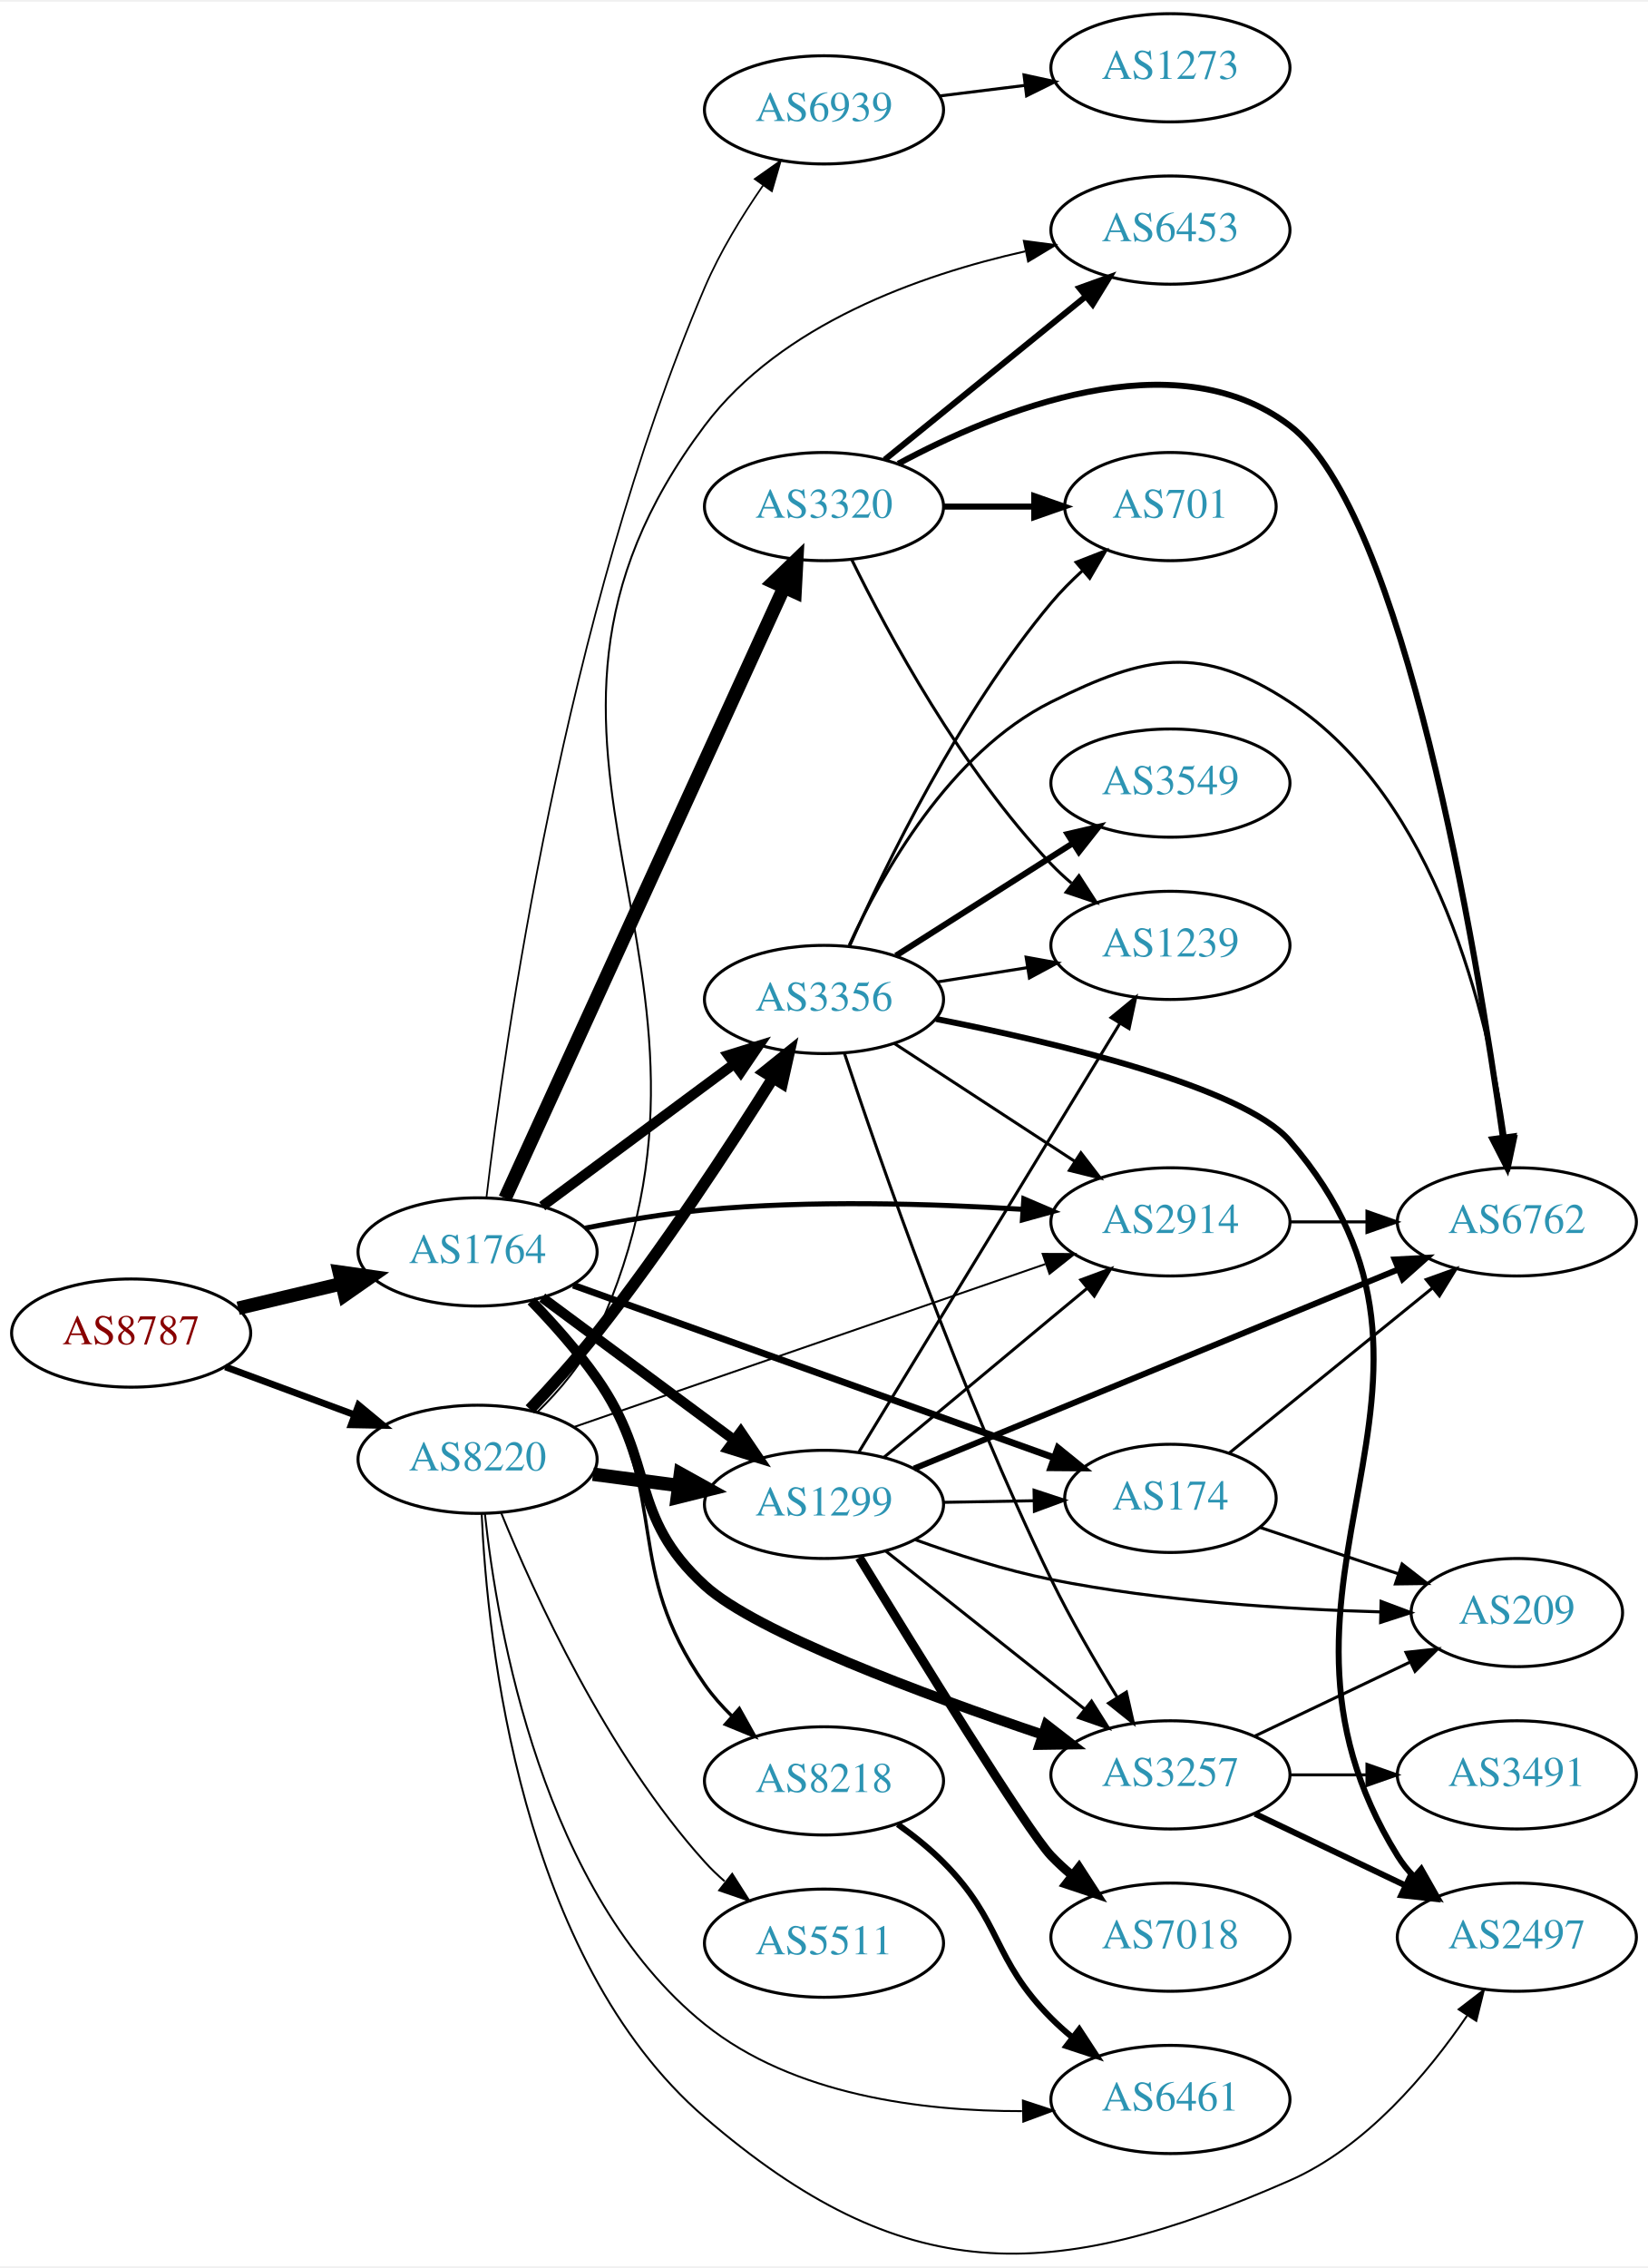
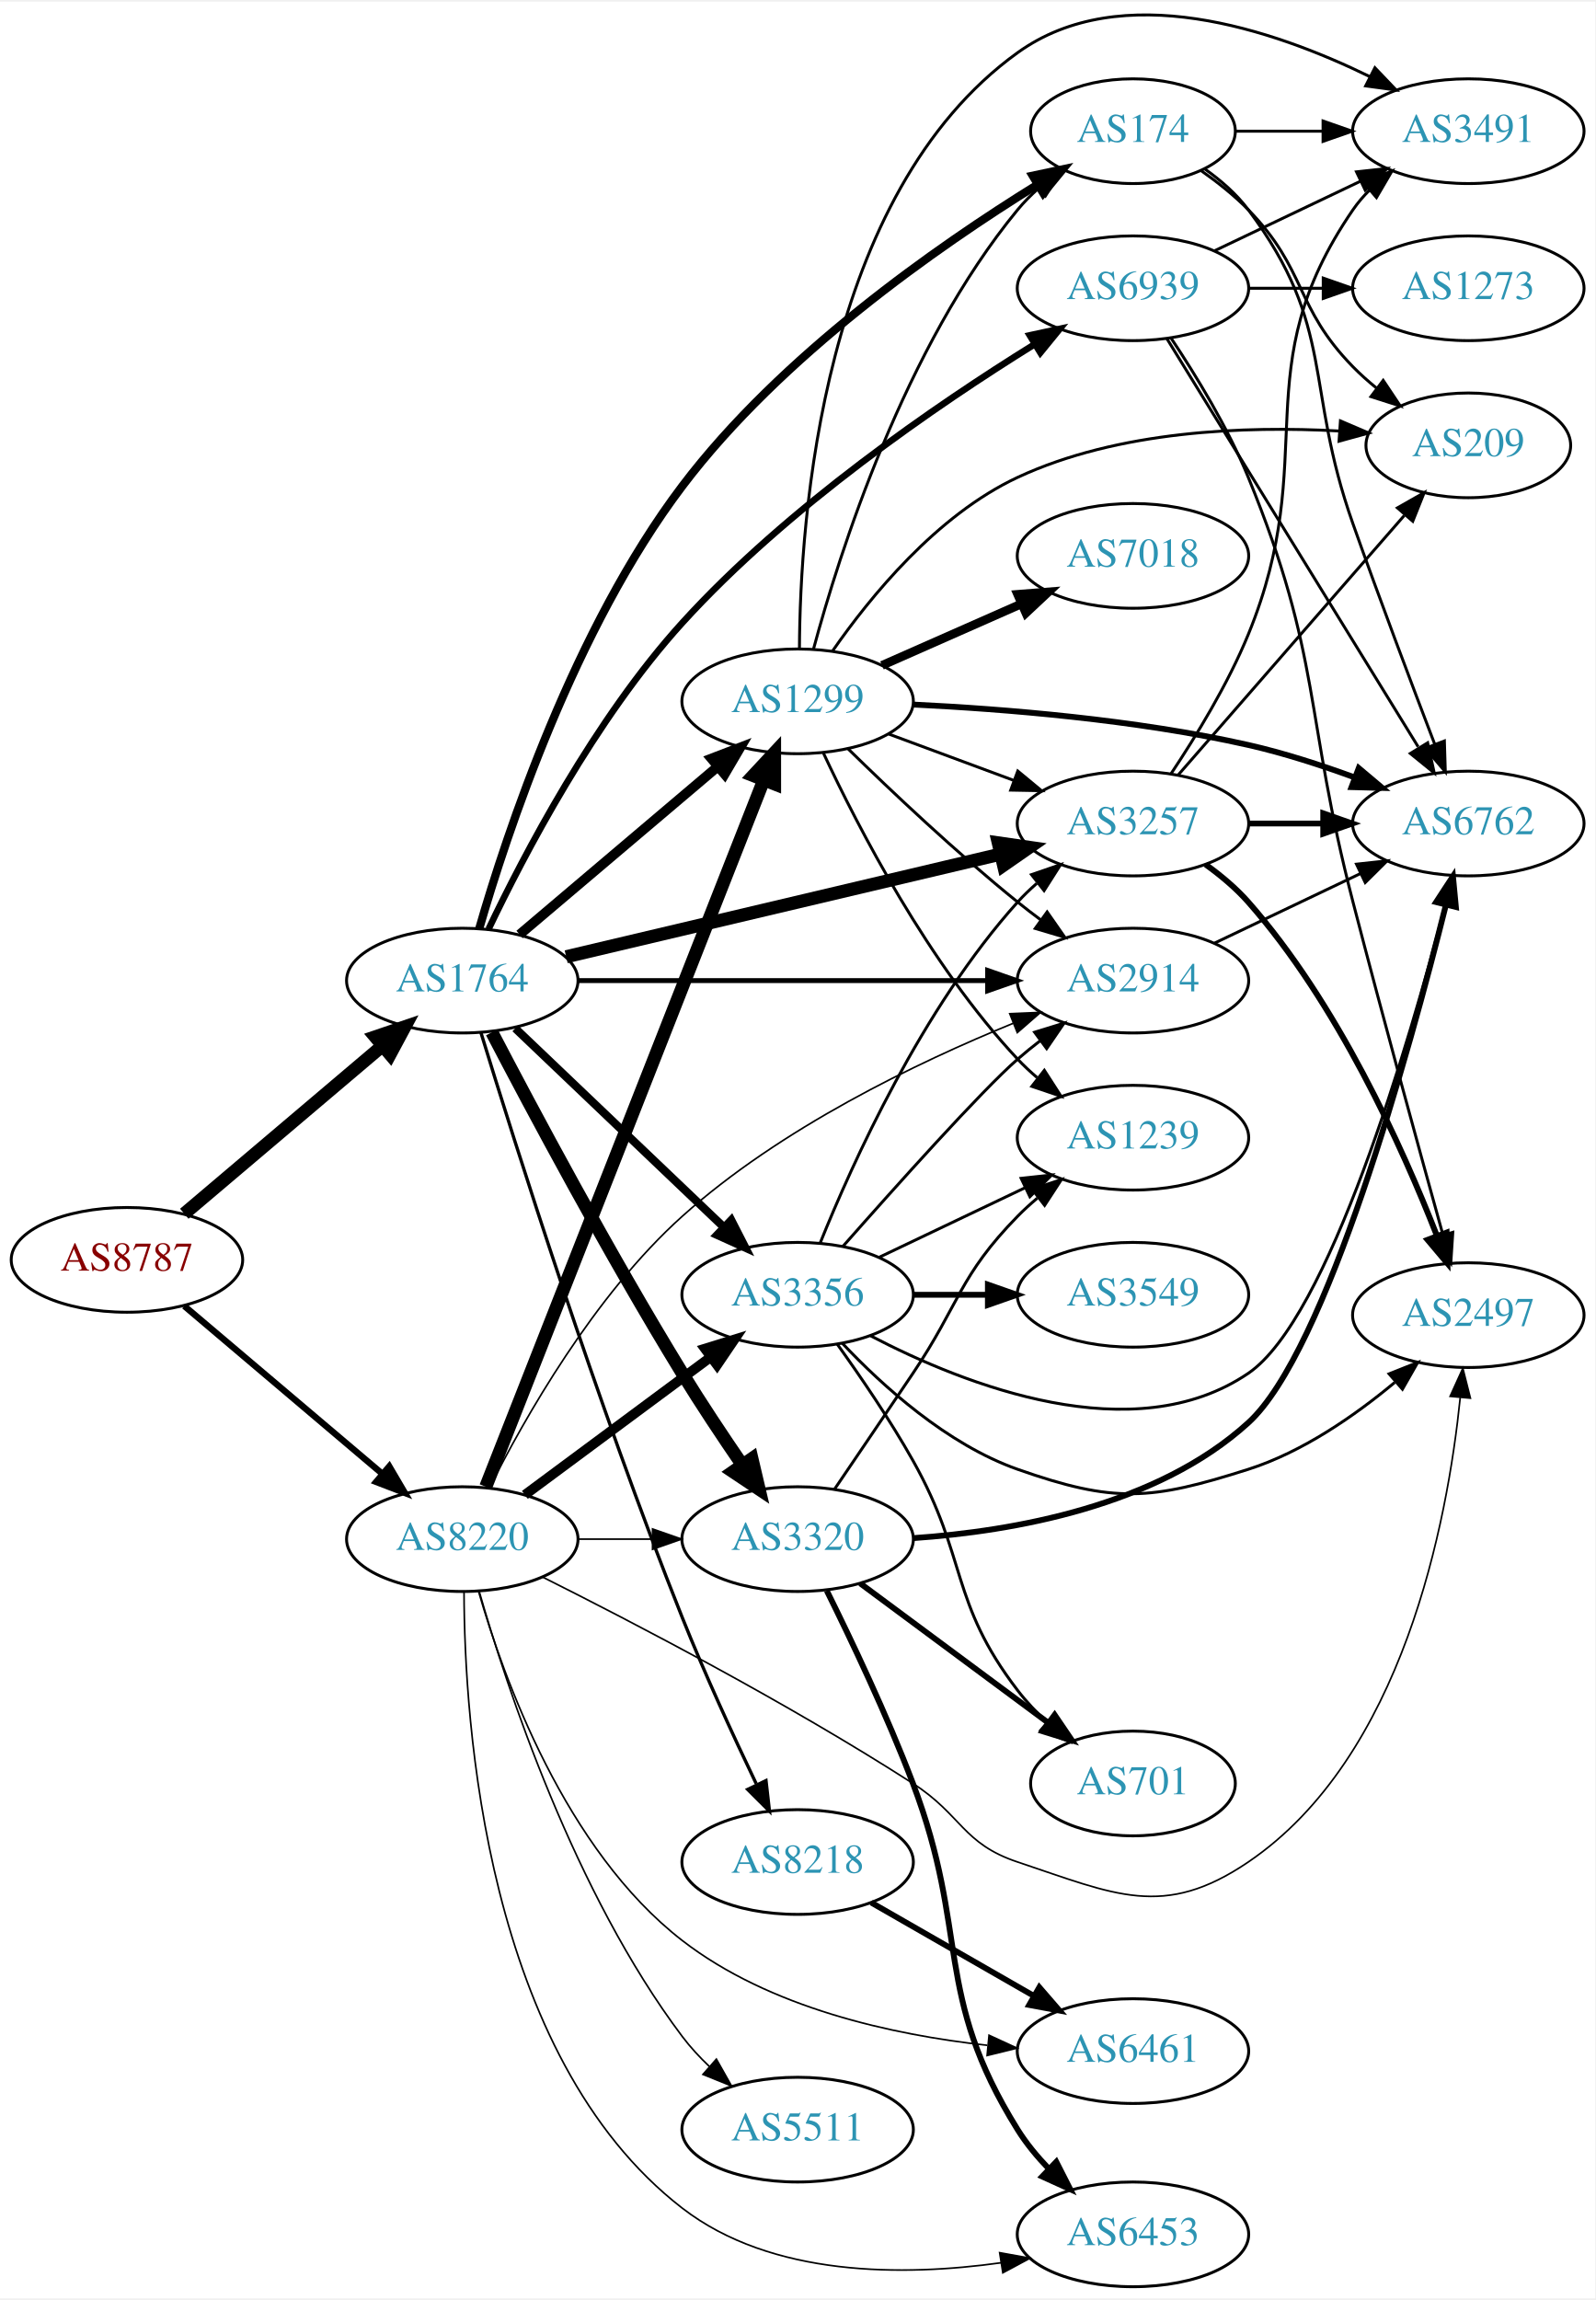
- <svg xmlns="http://www.w3.org/2000/svg" xmlns:xlink="http://www.w3.org/1999/xlink" width="548pt" height="754pt" viewBox="0.00 0.00 548.46 753.52">
-   <g id="graph0" class="graph" transform="scale(1 1) rotate(0) translate(4 749.517)">
-     <polygon fill="white" stroke="none" points="-4,4 -4,-749.517 544.465,-749.517 544.465,4 -4,4" />
+ <svg xmlns="http://www.w3.org/2000/svg" xmlns:xlink="http://www.w3.org/1999/xlink" width="548pt" height="790pt" viewBox="0.00 0.00 548.46 789.53">
+   <g id="graph0" class="graph" transform="scale(1 1) rotate(0) translate(4 785.532)">
+     <polygon fill="white" stroke="none" points="-4,4 -4,-785.532 544.465,-785.532 544.465,4 -4,4" />
    <g id="node1" class="node">
      <g id="a_node1">
        <a xlink:href="/asn/8787" xlink:title="AS8787 ~ Amaris Technologies GmbH [AT]">
-           <ellipse fill="#ffffff" stroke="black" cx="39.647" cy="-306.517" rx="39.794" ry="18" />
-           <text text-anchor="middle" x="39.647" y="-302.817" font-family="Times,serif" font-size="14.00" fill="#880000">AS8787</text>
+           <ellipse fill="#ffffff" stroke="black" cx="39.647" cy="-353" rx="39.794" ry="18" />
+           <text text-anchor="middle" x="39.647" y="-349.3" font-family="Times,serif" font-size="14.00" fill="#880000">AS8787</text>
        </a>
      </g>
    </g>
    <g id="node2" class="node">
      <g id="a_node2">
        <a xlink:href="/asn/1764" xlink:title="AS1764 ~ NEXTLAYER-AS [AT]">
-           <ellipse fill="#ffffff" stroke="black" cx="154.939" cy="-333.517" rx="39.794" ry="18" />
-           <text text-anchor="middle" x="154.939" y="-329.817" font-family="Times,serif" font-size="14.00" fill="#2c94b3">AS1764</text>
+           <ellipse fill="#ffffff" stroke="black" cx="154.939" cy="-449" rx="39.794" ry="18" />
+           <text text-anchor="middle" x="154.939" y="-445.3" font-family="Times,serif" font-size="14.00" fill="#2c94b3">AS1764</text>
        </a>
      </g>
    </g>
    <g id="edge1" class="edge">
-       <path fill="none" stroke="black" stroke-width="4.5" d="M75.254,-314.765C86.125,-317.356 98.279,-320.252 109.722,-322.979" />
-       <polygon fill="black" stroke="black" stroke-width="4.5" points="108.904,-326.832 119.544,-325.32 110.729,-319.171 108.904,-326.832" />
+       <path fill="none" stroke="black" stroke-width="4.5" d="M59.355,-368.852C77.886,-384.555 106.443,-408.753 127.332,-426.454" />
+       <polygon fill="black" stroke="black" stroke-width="4.5" points="125.029,-429.663 135.204,-433.124 130.12,-423.655 125.029,-429.663" />
    </g>
    <g id="node3" class="node">
      <g id="a_node3">
        <a xlink:href="/asn/8220" xlink:title="AS8220 ~ COLT [GB]">
-           <ellipse fill="#ffffff" stroke="black" cx="154.939" cy="-264.517" rx="39.794" ry="18" />
-           <text text-anchor="middle" x="154.939" y="-260.817" font-family="Times,serif" font-size="14.00" fill="#2c94b3">AS8220</text>
+           <ellipse fill="#ffffff" stroke="black" cx="154.939" cy="-257" rx="39.794" ry="18" />
+           <text text-anchor="middle" x="154.939" y="-253.3" font-family="Times,serif" font-size="14.00" fill="#2c94b3">AS8220</text>
        </a>
      </g>
    </g>
    <g id="edge2" class="edge">
-       <path fill="none" stroke="black" stroke-width="2.25" d="M71.007,-295.262C84.214,-290.366 99.871,-284.561 114.003,-279.322" />
-       <polygon fill="black" stroke="black" stroke-width="2.25" points="115.335,-282.561 123.495,-275.803 112.902,-275.998 115.335,-282.561" />
+       <path fill="none" stroke="black" stroke-width="2.195" d="M59.355,-337.148C77.886,-321.445 106.443,-297.247 127.332,-279.546" />
+       <polygon fill="black" stroke="black" stroke-width="2.195" points="129.837,-282.011 135.204,-272.876 125.312,-276.671 129.837,-282.011" />
    </g>
    <g id="node4" class="node">
      <g id="a_node4">
-         <a xlink:href="/asn/174" xlink:title="AS174 ~ Cogent Communications [US]">
-           <ellipse fill="#ffffff" stroke="black" cx="385.525" cy="-251.517" rx="35.194" ry="18" />
-           <text text-anchor="middle" x="385.525" y="-247.817" font-family="Times,serif" font-size="14.00" fill="#2c94b3">AS174</text>
+         <a xlink:href="/asn/3356" xlink:title="AS3356 ~ Level 3 Parent, LLC [US]">
+           <ellipse fill="#ffffff" stroke="black" cx="270.232" cy="-341" rx="39.794" ry="18" />
+           <text text-anchor="middle" x="270.232" y="-337.3" font-family="Times,serif" font-size="14.00" fill="#2c94b3">AS3356</text>
        </a>
      </g>
    </g>
    <g id="edge3" class="edge">
-       <path fill="none" stroke="black" stroke-width="2.25" d="M186.768,-322.458C228.234,-307.583 301.928,-281.147 346.7,-265.086" />
-       <polygon fill="black" stroke="black" stroke-width="2.25" points="348.104,-268.301 356.335,-261.63 345.741,-261.712 348.104,-268.301" />
+       <path fill="none" stroke="black" stroke-width="2.812" d="M173.146,-432.597C192.221,-414.413 223.142,-384.937 244.739,-364.349" />
+       <polygon fill="black" stroke="black" stroke-width="2.812" points="247.412,-366.637 252.235,-357.203 242.582,-361.57 247.412,-366.637" />
    </g>
    <g id="node5" class="node">
      <g id="a_node5">
        <a xlink:href="/asn/1299" xlink:title="AS1299 ~ Telia Carrier [EU]">
-           <ellipse fill="#ffffff" stroke="black" cx="270.232" cy="-249.517" rx="39.794" ry="18" />
-           <text text-anchor="middle" x="270.232" y="-245.817" font-family="Times,serif" font-size="14.00" fill="#2c94b3">AS1299</text>
+           <ellipse fill="#ffffff" stroke="black" cx="270.232" cy="-545" rx="39.794" ry="18" />
+           <text text-anchor="middle" x="270.232" y="-541.3" font-family="Times,serif" font-size="14.00" fill="#2c94b3">AS1299</text>
        </a>
      </g>
    </g>
    <g id="edge4" class="edge">
-       <path fill="none" stroke="black" stroke-width="3.375" d="M176.456,-318.305C194.31,-305.067 220.383,-285.736 240.346,-270.935" />
-       <polygon fill="black" stroke="black" stroke-width="3.375" points="242.537,-273.667 248.486,-264.9 238.368,-268.044 242.537,-273.667" />
+       <path fill="none" stroke="black" stroke-width="3.375" d="M174.647,-464.852C193.179,-480.555 221.736,-504.753 242.625,-522.454" />
+       <polygon fill="black" stroke="black" stroke-width="3.375" points="240.605,-525.329 250.497,-529.124 245.13,-519.989 240.605,-525.329" />
    </g>
    <g id="node6" class="node">
      <g id="a_node6">
-         <a xlink:href="/asn/3257" xlink:title="AS3257 ~ GTT [DE]">
-           <ellipse fill="#ffffff" stroke="black" cx="385.525" cy="-159.517" rx="39.794" ry="18" />
-           <text text-anchor="middle" x="385.525" y="-155.817" font-family="Times,serif" font-size="14.00" fill="#2c94b3">AS3257</text>
+         <a xlink:href="/asn/3320" xlink:title="AS3320 ~ DTAG [DE]">
+           <ellipse fill="#ffffff" stroke="black" cx="270.232" cy="-257" rx="39.794" ry="18" />
+           <text text-anchor="middle" x="270.232" y="-253.3" font-family="Times,serif" font-size="14.00" fill="#2c94b3">AS3320</text>
        </a>
      </g>
    </g>
    <g id="edge5" class="edge">
-       <path fill="none" stroke="black" stroke-width="3.375" d="M172.812,-317.22C180.012,-309.773 188.207,-300.598 194.586,-291.517 214.468,-263.213 205.024,-245.82 230.586,-222.517 247.653,-206.959 303.485,-186.25 342.98,-172.899" />
-       <polygon fill="black" stroke="black" stroke-width="3.375" points="344.261,-176.161 352.636,-169.671 342.042,-169.522 344.261,-176.161" />
+       <path fill="none" stroke="black" stroke-width="4.5" d="M165.103,-431.233C178.71,-405.137 205.37,-355.086 230.586,-314 237.002,-303.546 244.482,-292.316 251.143,-282.612" />
+       <polygon fill="black" stroke="black" stroke-width="4.5" points="254.517,-284.656 256.977,-274.194 248.044,-280.171 254.517,-284.656" />
    </g>
    <g id="node7" class="node">
      <g id="a_node7">
-         <a xlink:href="/asn/3320" xlink:title="AS3320 ~ DTAG [DE]">
-           <ellipse fill="#ffffff" stroke="black" cx="270.232" cy="-581.517" rx="39.794" ry="18" />
-           <text text-anchor="middle" x="270.232" y="-577.817" font-family="Times,serif" font-size="14.00" fill="#2c94b3">AS3320</text>
+         <a xlink:href="/asn/3257" xlink:title="AS3257 ~ GTT [DE]">
+           <ellipse fill="#ffffff" stroke="black" cx="385.525" cy="-503" rx="39.794" ry="18" />
+           <text text-anchor="middle" x="385.525" y="-499.3" font-family="Times,serif" font-size="14.00" fill="#2c94b3">AS3257</text>
        </a>
      </g>
    </g>
    <g id="edge6" class="edge">
-       <path fill="none" stroke="black" stroke-width="4.5" d="M164.087,-351.353C183.684,-394.251 233.553,-503.414 256.867,-554.448" />
-       <polygon fill="black" stroke="black" stroke-width="4.5" points="253.422,-556.384 261.158,-563.843 260.585,-553.111 253.422,-556.384" />
+       <path fill="none" stroke="black" stroke-width="4.5" d="M190.657,-457.201C230.632,-466.645 296.39,-482.179 340.073,-492.499" />
+       <polygon fill="black" stroke="black" stroke-width="4.5" points="339.219,-496.343 349.857,-494.81 341.03,-488.679 339.219,-496.343" />
    </g>
    <g id="node8" class="node">
      <g id="a_node8">
-         <a xlink:href="/asn/3356" xlink:title="AS3356 ~ Level 3 Parent, LLC [US]">
-           <ellipse fill="#ffffff" stroke="black" cx="270.232" cy="-417.517" rx="39.794" ry="18" />
-           <text text-anchor="middle" x="270.232" y="-413.817" font-family="Times,serif" font-size="14.00" fill="#2c94b3">AS3356</text>
+         <a xlink:href="/asn/2914" xlink:title="AS2914 ~ NTT America, Inc. [US]">
+           <ellipse fill="#ffffff" stroke="black" cx="385.525" cy="-449" rx="39.794" ry="18" />
+           <text text-anchor="middle" x="385.525" y="-445.3" font-family="Times,serif" font-size="14.00" fill="#2c94b3">AS2914</text>
        </a>
      </g>
    </g>
    <g id="edge7" class="edge">
-       <path fill="none" stroke="black" stroke-width="3.375" d="M176.456,-348.729C194.31,-361.967 220.383,-381.298 240.346,-396.1" />
-       <polygon fill="black" stroke="black" stroke-width="3.375" points="238.368,-398.99 248.486,-402.135 242.537,-393.367 238.368,-398.99" />
+       <path fill="none" stroke="black" stroke-width="1.688" d="M194.716,-449C233.548,-449 293.432,-449 335.53,-449" />
+       <polygon fill="black" stroke="black" stroke-width="1.688" points="335.559,-452.5 345.559,-449 335.559,-445.5 335.559,-452.5" />
    </g>
    <g id="node9" class="node">
      <g id="a_node9">
-         <a xlink:href="/asn/2914" xlink:title="AS2914 ~ NTT America, Inc. [US]">
-           <ellipse fill="#ffffff" stroke="black" cx="385.525" cy="-343.517" rx="39.794" ry="18" />
-           <text text-anchor="middle" x="385.525" y="-339.817" font-family="Times,serif" font-size="14.00" fill="#2c94b3">AS2914</text>
+         <a xlink:href="/asn/174" xlink:title="AS174 ~ Cogent Communications [US]">
+           <ellipse fill="#ffffff" stroke="black" cx="385.525" cy="-741" rx="35.194" ry="18" />
+           <text text-anchor="middle" x="385.525" y="-737.3" font-family="Times,serif" font-size="14.00" fill="#2c94b3">AS174</text>
        </a>
      </g>
    </g>
    <g id="edge8" class="edge">
-       <path fill="none" stroke="black" stroke-width="1.688" d="M190.688,-341.418C203.195,-343.893 217.457,-346.297 230.586,-347.517 265.828,-350.793 305.79,-349.611 336.164,-347.706" />
-       <polygon fill="black" stroke="black" stroke-width="1.688" points="336.743,-351.175 346.484,-347.008 336.271,-344.191 336.743,-351.175" />
+       <path fill="none" stroke="black" stroke-width="2.812" d="M160.749,-466.818C170.171,-499.436 193.441,-569.901 230.586,-619 264.487,-663.811 318.523,-701.48 352.729,-722.636" />
+       <polygon fill="black" stroke="black" stroke-width="2.812" points="351.032,-725.701 361.395,-727.905 354.669,-719.719 351.032,-725.701" />
    </g>
    <g id="node10" class="node">
      <g id="a_node10">
        <a xlink:href="/asn/8218" xlink:title="AS8218 ~ legacy Neotelecoms [FR]">
-           <ellipse fill="#ffffff" stroke="black" cx="270.232" cy="-157.517" rx="39.794" ry="18" />
-           <text text-anchor="middle" x="270.232" y="-153.817" font-family="Times,serif" font-size="14.00" fill="#2c94b3">AS8218</text>
+           <ellipse fill="#ffffff" stroke="black" cx="270.232" cy="-146" rx="39.794" ry="18" />
+           <text text-anchor="middle" x="270.232" y="-142.3" font-family="Times,serif" font-size="14.00" fill="#2c94b3">AS8218</text>
        </a>
      </g>
    </g>
    <g id="edge9" class="edge">
-       <path fill="none" stroke="black" stroke-width="1.125" d="M173.829,-317.23C181.042,-309.925 188.967,-300.857 194.586,-291.517 219.367,-250.322 203.076,-228.942 230.586,-189.517 233.18,-185.8 236.315,-182.272 239.666,-179.01" />
-       <polygon fill="black" stroke="black" stroke-width="1.125" points="242.051,-181.573 247.216,-172.323 237.41,-176.333 242.051,-181.573" />
+       <path fill="none" stroke="black" stroke-width="1.125" d="M161.331,-431.175C172.858,-393.562 201.245,-303.492 230.586,-230 238.325,-210.617 248.171,-189.255 255.988,-172.925" />
+       <polygon fill="black" stroke="black" stroke-width="1.125" points="259.358,-173.996 260.556,-163.469 253.055,-170.951 259.358,-173.996" />
    </g>
    <g id="node11" class="node">
      <g id="a_node11">
        <a xlink:href="/asn/6939" xlink:title="AS6939 ~ Hurricane Electric LLC [US]">
-           <ellipse fill="#ffffff" stroke="black" cx="270.232" cy="-713.517" rx="39.794" ry="18" />
-           <text text-anchor="middle" x="270.232" y="-709.817" font-family="Times,serif" font-size="14.00" fill="#2c94b3">AS6939</text>
+           <ellipse fill="#ffffff" stroke="black" cx="385.525" cy="-687" rx="39.794" ry="18" />
+           <text text-anchor="middle" x="385.525" y="-683.3" font-family="Times,serif" font-size="14.00" fill="#2c94b3">AS6939</text>
        </a>
      </g>
    </g>
    <g id="edge10" class="edge">
-       <path fill="none" stroke="black" stroke-width="0.562" d="M157.892,-351.6C163.756,-401.575 183.782,-545.097 230.586,-654.517 235.614,-666.272 242.97,-678.253 249.918,-688.32" />
-       <polygon fill="black" stroke="black" stroke-width="0.562" points="247.188,-690.52 255.85,-696.621 252.883,-686.45 247.188,-690.52" />
-     </g>
-     <g id="edge34" class="edge">
-       <path fill="none" stroke="black" stroke-width="4.5" d="M193.35,-259.564C202.438,-258.361 212.275,-257.058 221.76,-255.803" />
-       <polygon fill="black" stroke="black" stroke-width="4.5" points="222.465,-259.681 231.861,-254.465 221.431,-251.874 222.465,-259.681" />
-     </g>
-     <g id="edge36" class="edge">
-       <path fill="none" stroke="black" stroke-width="3.857" d="M172.342,-281.164C179.456,-288.676 187.712,-297.804 194.586,-306.517 216.553,-334.363 238.878,-368.491 253.315,-391.494" />
-       <polygon fill="black" stroke="black" stroke-width="3.857" points="250.37,-393.387 258.628,-400.026 256.313,-389.687 250.37,-393.387" />
-     </g>
-     <g id="edge37" class="edge">
-       <path fill="none" stroke="black" stroke-width="0.643" d="M187.244,-275.336C227.94,-289.401 299.092,-313.991 343.907,-329.479" />
-       <polygon fill="black" stroke="black" stroke-width="0.643" points="343.004,-332.87 353.599,-332.829 345.291,-326.254 343.004,-332.87" />
-     </g>
-     <g id="node14" class="node">
-       <g id="a_node14">
+       <path fill="none" stroke="black" stroke-width="2.25" d="M163.978,-466.706C176.007,-491.953 200.525,-538.901 230.586,-572 266.667,-611.728 318.192,-646.939 351.502,-667.621" />
+       <polygon fill="black" stroke="black" stroke-width="2.25" points="350.03,-670.824 360.386,-673.061 353.686,-664.854 350.03,-670.824" />
+     </g>
+     <g id="edge44" class="edge">
+       <path fill="none" stroke="black" stroke-width="3.375" d="M176.456,-272.212C194.31,-285.45 220.383,-304.781 240.346,-319.583" />
+       <polygon fill="black" stroke="black" stroke-width="3.375" points="238.368,-322.473 248.486,-325.618 242.537,-316.85 238.368,-322.473" />
+     </g>
+     <g id="edge39" class="edge">
+       <path fill="none" stroke="black" stroke-width="4.5" d="M163.026,-275.016C182.266,-323.923 235.561,-459.405 258.503,-517.724" />
+       <polygon fill="black" stroke="black" stroke-width="4.5" points="254.968,-519.494 262.293,-527.359 262.296,-516.612 254.968,-519.494" />
+     </g>
+     <g id="edge45" class="edge">
+       <path fill="none" stroke="black" stroke-width="0.562" d="M194.612,-257C202.815,-257 211.579,-257 220.111,-257" />
+       <polygon fill="black" stroke="black" stroke-width="0.562" points="220.35,-260.5 230.35,-257 220.35,-253.5 220.35,-260.5" />
+     </g>
+     <g id="edge46" class="edge">
+       <path fill="none" stroke="black" stroke-width="0.562" d="M164.342,-274.745C176.295,-298.47 200.172,-340.695 230.586,-368 264.231,-398.205 311.176,-420.785 344.356,-434.328" />
+       <polygon fill="black" stroke="black" stroke-width="0.562" points="343.168,-437.622 353.753,-438.073 345.76,-431.119 343.168,-437.622" />
+     </g>
+     <g id="node16" class="node">
+       <g id="a_node16">
        <a xlink:href="/asn/2497" xlink:title="AS2497 ~ Internet Initiative Japan Inc. [JP]">
-           <ellipse fill="#ffffff" stroke="black" cx="500.818" cy="-105.517" rx="39.794" ry="18" />
-           <text text-anchor="middle" x="500.818" y="-101.817" font-family="Times,serif" font-size="14.00" fill="#2c94b3">AS2497</text>
-         </a>
-       </g>
-     </g>
-     <g id="edge35" class="edge">
-       <path fill="none" stroke="black" stroke-width="0.643" d="M156.297,-246.465C158.177,-204.216 169.117,-98.483 230.586,-45.517 296.482,11.264 345.504,10.403 425.172,-24.517 450.574,-35.651 471.152,-60.167 484.219,-79.329" />
-       <polygon fill="black" stroke="black" stroke-width="0.643" points="481.454,-81.496 489.852,-87.956 487.315,-77.669 481.454,-81.496" />
-     </g>
-     <g id="node19" class="node">
-       <g id="a_node19">
+           <ellipse fill="#ffffff" stroke="black" cx="500.818" cy="-334" rx="39.794" ry="18" />
+           <text text-anchor="middle" x="500.818" y="-330.3" font-family="Times,serif" font-size="14.00" fill="#2c94b3">AS2497</text>
+         </a>
+       </g>
+     </g>
+     <g id="edge43" class="edge">
+       <path fill="none" stroke="black" stroke-width="0.562" d="M182.475,-243.994C213.692,-228.36 266.731,-200.749 309.879,-173 326.701,-162.182 326.905,-152.325 345.879,-146 379.312,-134.856 396.015,-126.206 425.172,-146 478.34,-182.095 493.639,-262.648 498.04,-305.657" />
+       <polygon fill="black" stroke="black" stroke-width="0.562" points="494.565,-306.084 498.941,-315.733 501.537,-305.461 494.565,-306.084" />
+     </g>
+     <g id="node17" class="node">
+       <g id="a_node17">
        <a xlink:href="/asn/6453" xlink:title="AS6453 ~ TATA COMMUNICATIONS (AMERICA) INC [US]">
-           <ellipse fill="#ffffff" stroke="black" cx="385.525" cy="-673.517" rx="39.794" ry="18" />
-           <text text-anchor="middle" x="385.525" y="-669.817" font-family="Times,serif" font-size="14.00" fill="#2c94b3">AS6453</text>
-         </a>
-       </g>
-     </g>
-     <g id="edge38" class="edge">
-       <path fill="none" stroke="black" stroke-width="0.643" d="M174.866,-280.256C182.254,-287.468 190.03,-296.615 194.586,-306.517 251.088,-429.314 149.325,-500.497 230.586,-608.517 255.903,-642.172 302.009,-658.559 337.186,-666.441" />
-       <polygon fill="black" stroke="black" stroke-width="0.643" points="336.749,-669.925 347.252,-668.535 338.175,-663.072 336.749,-669.925" />
+           <ellipse fill="#ffffff" stroke="black" cx="385.525" cy="-18" rx="39.794" ry="18" />
+           <text text-anchor="middle" x="385.525" y="-14.3" font-family="Times,serif" font-size="14.00" fill="#2c94b3">AS6453</text>
+         </a>
+       </g>
+     </g>
+     <g id="edge42" class="edge">
+       <path fill="none" stroke="black" stroke-width="0.562" d="M155.539,-238.866C155.65,-194.32 162.809,-79.351 230.586,-27 261.307,-3.271 306.613,-3.535 340.126,-8.225" />
+       <polygon fill="black" stroke="black" stroke-width="0.562" points="339.696,-11.701 350.119,-9.801 340.787,-4.786 339.696,-11.701" />
    </g>
    <g id="node20" class="node">
      <g id="a_node20">
        <a xlink:href="/asn/6461" xlink:title="AS6461 ~ Zayo Bandwidth [US]">
-           <ellipse fill="#ffffff" stroke="black" cx="385.525" cy="-51.517" rx="39.794" ry="18" />
-           <text text-anchor="middle" x="385.525" y="-47.817" font-family="Times,serif" font-size="14.00" fill="#2c94b3">AS6461</text>
-         </a>
-       </g>
-     </g>
-     <g id="edge39" class="edge">
-       <path fill="none" stroke="black" stroke-width="0.643" d="M157.382,-246.358C161.448,-208.268 176.521,-119.962 230.586,-76.517 260.01,-52.873 303.04,-47.567 336.13,-47.638" />
-       <polygon fill="black" stroke="black" stroke-width="0.643" points="336.431,-51.144 346.495,-47.833 336.563,-44.145 336.431,-51.144" />
+           <ellipse fill="#ffffff" stroke="black" cx="385.525" cy="-81" rx="39.794" ry="18" />
+           <text text-anchor="middle" x="385.525" y="-77.3" font-family="Times,serif" font-size="14.00" fill="#2c94b3">AS6461</text>
+         </a>
+       </g>
+     </g>
+     <g id="edge41" class="edge">
+       <path fill="none" stroke="black" stroke-width="0.562" d="M160.505,-239.121C169.039,-209.437 190.299,-150.169 230.586,-119 260.546,-95.82 302.776,-86.581 335.429,-82.992" />
+       <polygon fill="black" stroke="black" stroke-width="0.562" points="336.044,-86.449 345.666,-82.015 335.379,-79.481 336.044,-86.449" />
    </g>
    <g id="node22" class="node">
      <g id="a_node22">
        <a xlink:href="/asn/5511" xlink:title="AS5511 ~ Orange S.A. [FR]">
-           <ellipse fill="#ffffff" stroke="black" cx="270.232" cy="-103.517" rx="39.794" ry="18" />
-           <text text-anchor="middle" x="270.232" y="-99.817" font-family="Times,serif" font-size="14.00" fill="#2c94b3">AS5511</text>
+           <ellipse fill="#ffffff" stroke="black" cx="270.232" cy="-54" rx="39.794" ry="18" />
+           <text text-anchor="middle" x="270.232" y="-50.3" font-family="Times,serif" font-size="14.00" fill="#2c94b3">AS5511</text>
        </a>
      </g>
    </g>
    <g id="edge40" class="edge">
-       <path fill="none" stroke="black" stroke-width="0.643" d="M162.719,-246.865C173.812,-219.616 197.92,-166.681 230.586,-130.517 232.592,-128.296 234.813,-126.159 237.147,-124.127" />
-       <polygon fill="black" stroke="black" stroke-width="0.643" points="239.677,-126.59 245.369,-117.654 235.347,-121.09 239.677,-126.59" />
-     </g>
-     <g id="node16" class="node">
-       <g id="a_node16">
+       <path fill="none" stroke="black" stroke-width="0.562" d="M160.735,-239.085C170.135,-206.287 193.37,-135.426 230.586,-86 233.312,-82.379 236.527,-78.908 239.919,-75.676" />
+       <polygon fill="black" stroke="black" stroke-width="0.562" points="242.3,-78.243 247.506,-69.016 237.682,-72.983 242.3,-78.243" />
+     </g>
+     <g id="edge14" class="edge">
+       <path fill="none" stroke="black" d="M277.98,-358.787C289.031,-386.243 313.084,-439.578 345.879,-476 347.881,-478.224 350.1,-480.363 352.432,-482.397" />
+       <polygon fill="black" stroke="black" points="350.631,-485.433 360.652,-488.873 354.963,-479.935 350.631,-485.433" />
+     </g>
+     <g id="edge16" class="edge">
+       <path fill="none" stroke="black" d="M285.756,-357.591C303.711,-377.952 333.421,-411.118 345.879,-422 348.345,-424.154 350.983,-426.294 353.681,-428.372" />
+       <polygon fill="black" stroke="black" points="351.706,-431.264 361.835,-434.37 355.854,-425.625 351.706,-431.264" />
+     </g>
+     <g id="node12" class="node">
+       <g id="a_node12">
+         <a xlink:href="/asn/3549" xlink:title="AS3549 ~ Level 3 Parent, LLC [US]">
+           <ellipse fill="#ffffff" stroke="black" cx="385.525" cy="-341" rx="39.794" ry="18" />
+           <text text-anchor="middle" x="385.525" y="-337.3" font-family="Times,serif" font-size="14.00" fill="#2c94b3">AS3549</text>
+         </a>
+       </g>
+     </g>
+     <g id="edge11" class="edge">
+       <path fill="none" stroke="black" stroke-width="2" d="M309.905,-341C318.108,-341 326.872,-341 335.404,-341" />
+       <polygon fill="black" stroke="black" stroke-width="2" points="335.643,-344.5 345.643,-341 335.643,-337.5 335.643,-344.5" />
+     </g>
+     <g id="node13" class="node">
+       <g id="a_node13">
+         <a xlink:href="/asn/1239" xlink:title="AS1239 ~ Sprint [US]">
+           <ellipse fill="#ffffff" stroke="black" cx="385.525" cy="-395" rx="39.794" ry="18" />
+           <text text-anchor="middle" x="385.525" y="-391.3" font-family="Times,serif" font-size="14.00" fill="#2c94b3">AS1239</text>
+         </a>
+       </g>
+     </g>
+     <g id="edge12" class="edge">
+       <path fill="none" stroke="black" d="M298.369,-353.934C313.363,-361.081 332.184,-370.052 348.407,-377.785" />
+       <polygon fill="black" stroke="black" points="347.077,-381.028 357.61,-382.171 350.089,-374.709 347.077,-381.028" />
+     </g>
+     <g id="node14" class="node">
+       <g id="a_node14">
+         <a xlink:href="/asn/701" xlink:title="AS701 ~ UUNET [US]">
+           <ellipse fill="#ffffff" stroke="black" cx="385.525" cy="-173" rx="35.194" ry="18" />
+           <text text-anchor="middle" x="385.525" y="-169.3" font-family="Times,serif" font-size="14.00" fill="#2c94b3">AS701</text>
+         </a>
+       </g>
+     </g>
+     <g id="edge13" class="edge">
+       <path fill="none" stroke="black" d="M283.853,-324.02C291.813,-312.931 302.034,-297.969 309.879,-284 328.772,-250.357 322.424,-235.637 345.879,-205 348.834,-201.14 352.338,-197.441 356.01,-194.018" />
+       <polygon fill="black" stroke="black" points="358.379,-196.597 363.664,-187.414 353.806,-191.297 358.379,-196.597" />
+     </g>
+     <g id="node15" class="node">
+       <g id="a_node15">
        <a xlink:href="/asn/6762" xlink:title="AS6762 ~ TELECOM ITALIA SPARKLE S.p.A. [IT]">
-           <ellipse fill="#ffffff" stroke="black" cx="500.818" cy="-343.517" rx="39.794" ry="18" />
-           <text text-anchor="middle" x="500.818" y="-339.817" font-family="Times,serif" font-size="14.00" fill="#2c94b3">AS6762</text>
-         </a>
-       </g>
-     </g>
-     <g id="edge42" class="edge">
-       <path fill="none" stroke="black" d="M404.98,-266.503C423.357,-281.427 451.773,-304.502 472.712,-321.505" />
-       <polygon fill="black" stroke="black" points="470.645,-324.335 480.614,-327.922 475.057,-318.901 470.645,-324.335" />
+           <ellipse fill="#ffffff" stroke="black" cx="500.818" cy="-503" rx="39.794" ry="18" />
+           <text text-anchor="middle" x="500.818" y="-499.3" font-family="Times,serif" font-size="14.00" fill="#2c94b3">AS6762</text>
+         </a>
+       </g>
+     </g>
+     <g id="edge15" class="edge">
+       <path fill="none" stroke="black" d="M295.368,-326.869C327.733,-309.975 385.686,-287.141 425.172,-314 452.824,-332.809 480.459,-427.418 492.937,-475.239" />
+       <polygon fill="black" stroke="black" points="489.556,-476.146 495.433,-484.961 496.336,-474.405 489.556,-476.146" />
+     </g>
+     <g id="edge17" class="edge">
+       <path fill="none" stroke="black" d="M285.57,-324.348C299.333,-309.749 321.57,-289.559 345.879,-281 379.12,-269.297 391.596,-270.293 425.172,-281 443.856,-286.959 461.871,-299.486 475.521,-310.866" />
+       <polygon fill="black" stroke="black" points="473.579,-313.815 483.422,-317.734 478.171,-308.532 473.579,-313.815" />
+     </g>
+     <g id="edge31" class="edge">
+       <path fill="none" stroke="black" d="M301.593,-533.745C314.8,-528.849 330.457,-523.044 344.589,-517.805" />
+       <polygon fill="black" stroke="black" points="345.921,-521.044 354.081,-514.286 343.488,-514.481 345.921,-521.044" />
+     </g>
+     <g id="edge32" class="edge">
+       <path fill="none" stroke="black" d="M287.547,-528.703C302.293,-514.274 324.849,-492.935 345.879,-476 348.429,-473.947 351.125,-471.876 353.86,-469.843" />
+       <polygon fill="black" stroke="black" points="356.014,-472.605 362.074,-463.914 351.917,-466.929 356.014,-472.605" />
+     </g>
+     <g id="edge33" class="edge">
+       <path fill="none" stroke="black" d="M275.698,-563.003C284.561,-595.901 306.956,-666.691 345.879,-714 348.011,-716.591 350.451,-719.045 353.047,-721.339" />
+       <polygon fill="black" stroke="black" points="351.123,-724.279 361.144,-727.719 355.455,-718.781 351.123,-724.279" />
+     </g>
+     <g id="edge30" class="edge">
+       <path fill="none" stroke="black" d="M279.129,-527.163C290.986,-501.757 315.296,-454.617 345.879,-422 347.926,-419.817 350.176,-417.707 352.531,-415.693" />
+       <polygon fill="black" stroke="black" points="355.055,-418.163 360.789,-409.253 350.751,-412.642 355.055,-418.163" />
+     </g>
+     <g id="edge28" class="edge">
+       <path fill="none" stroke="black" stroke-width="2" d="M309.93,-543.902C341.32,-542.375 386.538,-538.725 425.172,-530 437.354,-527.249 450.266,-523.062 461.864,-518.801" />
+       <polygon fill="black" stroke="black" stroke-width="2" points="463.148,-522.057 471.253,-515.233 460.661,-515.513 463.148,-522.057" />
    </g>
    <g id="node18" class="node">
      <g id="a_node18">
+         <a xlink:href="/asn/3491" xlink:title="AS3491 ~ PCCW Global, Inc. [US]">
+           <ellipse fill="#ffffff" stroke="black" cx="500.818" cy="-741" rx="39.794" ry="18" />
+           <text text-anchor="middle" x="500.818" y="-737.3" font-family="Times,serif" font-size="14.00" fill="#2c94b3">AS3491</text>
+         </a>
+       </g>
+     </g>
+     <g id="edge34" class="edge">
+       <path fill="none" stroke="black" d="M270.855,-563.166C271.053,-607.179 278.448,-719.463 345.879,-768 381.508,-793.646 433.588,-776.092 467.094,-759.698" />
+       <polygon fill="black" stroke="black" points="468.706,-762.805 476.023,-755.142 465.525,-756.57 468.706,-762.805" />
+     </g>
+     <g id="node19" class="node">
+       <g id="a_node19">
        <a xlink:href="/asn/209" xlink:title="AS209 ~ CenturyLink Communications, LLC [US]">
-           <ellipse fill="#ffffff" stroke="black" cx="500.818" cy="-213.517" rx="35.194" ry="18" />
-           <text text-anchor="middle" x="500.818" y="-209.817" font-family="Times,serif" font-size="14.00" fill="#2c94b3">AS209</text>
-         </a>
-       </g>
-     </g>
-     <g id="edge41" class="edge">
-       <path fill="none" stroke="black" d="M415.407,-241.83C429.389,-237.14 446.37,-231.444 461.425,-226.395" />
-       <polygon fill="black" stroke="black" points="462.621,-229.685 470.989,-223.187 460.395,-223.049 462.621,-229.685" />
-     </g>
-     <g id="edge22" class="edge">
-       <path fill="none" stroke="black" d="M309.905,-250.2C319.61,-250.371 330.101,-250.556 340.064,-250.732" />
-       <polygon fill="black" stroke="black" points="340.14,-254.234 350.2,-250.911 340.263,-247.235 340.14,-254.234" />
-     </g>
-     <g id="edge23" class="edge">
-       <path fill="none" stroke="black" d="M290.708,-234.046C308.947,-219.557 336.389,-197.757 356.889,-181.472" />
-       <polygon fill="black" stroke="black" points="359.272,-184.049 364.925,-175.088 354.917,-178.568 359.272,-184.049" />
-     </g>
-     <g id="edge21" class="edge">
-       <path fill="none" stroke="black" d="M290.113,-265.13C296.403,-270.338 303.446,-276.174 309.879,-281.517 325.9,-294.825 329.858,-298.209 345.879,-311.517 349.698,-314.69 353.733,-318.036 357.697,-321.321" />
-       <polygon fill="black" stroke="black" points="355.711,-324.221 365.645,-327.904 360.176,-318.83 355.711,-324.221" />
-     </g>
-     <g id="node12" class="node">
-       <g id="a_node12">
-         <a xlink:href="/asn/1239" xlink:title="AS1239 ~ Sprint [US]">
-           <ellipse fill="#ffffff" stroke="black" cx="385.525" cy="-435.517" rx="39.794" ry="18" />
-           <text text-anchor="middle" x="385.525" y="-431.817" font-family="Times,serif" font-size="14.00" fill="#2c94b3">AS1239</text>
-         </a>
-       </g>
-     </g>
-     <g id="edge20" class="edge">
-       <path fill="none" stroke="black" d="M281.891,-267.016C301.932,-299.918 345.317,-371.147 368.749,-409.617" />
-       <polygon fill="black" stroke="black" points="365.787,-411.481 373.978,-418.201 371.765,-407.84 365.787,-411.481" />
-     </g>
-     <g id="edge19" class="edge">
-       <path fill="none" stroke="black" stroke-width="2" d="M300.183,-261.422C341.035,-278.222 415.683,-308.919 461.215,-327.643" />
-       <polygon fill="black" stroke="black" stroke-width="2" points="460.163,-330.994 470.743,-331.561 462.825,-324.52 460.163,-330.994" />
-     </g>
-     <g id="node17" class="node">
-       <g id="a_node17">
-         <a xlink:href="/asn/7018" xlink:title="AS7018 ~ AT&amp;T Services, Inc. [US]">
-           <ellipse fill="#ffffff" stroke="black" cx="385.525" cy="-105.517" rx="39.794" ry="18" />
-           <text text-anchor="middle" x="385.525" y="-101.817" font-family="Times,serif" font-size="14.00" fill="#2c94b3">AS7018</text>
-         </a>
-       </g>
-     </g>
-     <g id="edge18" class="edge">
-       <path fill="none" stroke="black" stroke-width="3" d="M281.979,-231.844C300.676,-201.225 337.958,-140.778 345.879,-132.517 347.95,-130.357 350.218,-128.264 352.584,-126.261" />
-       <polygon fill="black" stroke="black" stroke-width="3" points="355.106,-128.735 360.864,-119.842 350.817,-123.203 355.106,-128.735" />
-     </g>
-     <g id="edge24" class="edge">
-       <path fill="none" stroke="black" d="M300.552,-237.793C314.127,-232.862 330.601,-227.571 345.879,-224.517 382.35,-217.228 424.529,-214.61 455.503,-213.74" />
-       <polygon fill="black" stroke="black" points="455.637,-217.238 465.554,-213.508 455.476,-210.24 455.637,-217.238" />
-     </g>
-     <g id="edge31" class="edge">
-       <path fill="none" stroke="black" stroke-width="2" d="M413.662,-146.583C428.656,-139.436 447.477,-130.465 463.7,-122.733" />
-       <polygon fill="black" stroke="black" stroke-width="2" points="465.382,-125.808 472.903,-118.346 462.37,-119.489 465.382,-125.808" />
-     </g>
-     <g id="edge33" class="edge">
-       <path fill="none" stroke="black" d="M413.662,-172.451C429.094,-179.807 448.579,-189.094 465.114,-196.976" />
-       <polygon fill="black" stroke="black" points="463.923,-200.285 474.456,-201.428 466.935,-193.966 463.923,-200.285" />
+           <ellipse fill="#ffffff" stroke="black" cx="500.818" cy="-633" rx="35.194" ry="18" />
+           <text text-anchor="middle" x="500.818" y="-629.3" font-family="Times,serif" font-size="14.00" fill="#2c94b3">AS209</text>
+         </a>
+       </g>
+     </g>
+     <g id="edge35" class="edge">
+       <path fill="none" stroke="black" d="M282.268,-562.352C295.073,-580.787 318.034,-609.023 345.879,-622 380.462,-638.118 424.204,-639.708 456.214,-637.945" />
+       <polygon fill="black" stroke="black" points="456.852,-641.41 466.589,-637.235 456.374,-634.426 456.852,-641.41" />
    </g>
    <g id="node21" class="node">
      <g id="a_node21">
-         <a xlink:href="/asn/3491" xlink:title="AS3491 ~ PCCW Global, Inc. [US]">
-           <ellipse fill="#ffffff" stroke="black" cx="500.818" cy="-159.517" rx="39.794" ry="18" />
-           <text text-anchor="middle" x="500.818" y="-155.817" font-family="Times,serif" font-size="14.00" fill="#2c94b3">AS3491</text>
-         </a>
-       </g>
-     </g>
-     <g id="edge32" class="edge">
-       <path fill="none" stroke="black" d="M425.198,-159.517C433.401,-159.517 442.165,-159.517 450.697,-159.517" />
-       <polygon fill="black" stroke="black" points="450.936,-163.017 460.936,-159.517 450.936,-156.017 450.936,-163.017" />
+         <a xlink:href="/asn/7018" xlink:title="AS7018 ~ AT&amp;T Services, Inc. [US]">
+           <ellipse fill="#ffffff" stroke="black" cx="385.525" cy="-595" rx="39.794" ry="18" />
+           <text text-anchor="middle" x="385.525" y="-591.3" font-family="Times,serif" font-size="14.00" fill="#2c94b3">AS7018</text>
+         </a>
+       </g>
+     </g>
+     <g id="edge29" class="edge">
+       <path fill="none" stroke="black" stroke-width="3" d="M299.237,-557.36C313.672,-563.73 331.473,-571.586 347.072,-578.47" />
+       <polygon fill="black" stroke="black" stroke-width="3" points="345.888,-581.774 356.45,-582.609 348.714,-575.37 345.888,-581.774" />
+     </g>
+     <g id="edge20" class="edge">
+       <path fill="none" stroke="black" d="M282.937,-274.187C290.619,-285.487 300.873,-300.605 309.879,-314 325.973,-337.937 325.706,-347.383 345.879,-368 347.972,-370.139 350.255,-372.218 352.632,-374.21" />
+       <polygon fill="black" stroke="black" points="350.875,-377.275 360.931,-380.611 355.15,-371.732 350.875,-377.275" />
+     </g>
+     <g id="edge21" class="edge">
+       <path fill="none" stroke="black" stroke-width="2" d="M291.749,-241.788C309.826,-228.385 336.329,-208.734 356.385,-193.865" />
+       <polygon fill="black" stroke="black" stroke-width="2" points="358.593,-196.584 364.542,-187.817 354.424,-190.961 358.593,-196.584" />
+     </g>
+     <g id="edge18" class="edge">
+       <path fill="none" stroke="black" stroke-width="2" d="M310.099,-257.354C344.411,-259.709 393.731,-268.368 425.172,-297 452.085,-321.51 480.478,-424.508 493.096,-474.94" />
+       <polygon fill="black" stroke="black" stroke-width="2" points="489.75,-475.986 495.543,-484.856 496.546,-474.309 489.75,-475.986" />
+     </g>
+     <g id="edge19" class="edge">
+       <path fill="none" stroke="black" stroke-width="2" d="M280.251,-239.28C288.591,-222.485 300.999,-196.415 309.879,-173 329.473,-121.335 316.654,-100.895 345.879,-54 348.849,-49.233 352.611,-44.687 356.614,-40.528" />
+       <polygon fill="black" stroke="black" stroke-width="2" points="359.158,-42.939 363.964,-33.497 354.319,-37.881 359.158,-42.939" />
+     </g>
+     <g id="edge24" class="edge">
+       <path fill="none" stroke="black" stroke-width="2" d="M425.198,-503C433.401,-503 442.165,-503 450.697,-503" />
+       <polygon fill="black" stroke="black" stroke-width="2" points="450.936,-506.5 460.936,-503 450.936,-499.5 450.936,-506.5" />
+     </g>
+     <g id="edge22" class="edge">
+       <path fill="none" stroke="black" stroke-width="2" d="M410.472,-488.938C415.714,-485.166 420.95,-480.789 425.172,-476 455.783,-441.273 478.111,-391.781 490.008,-361.336" />
+       <polygon fill="black" stroke="black" stroke-width="2" points="493.355,-362.381 493.64,-351.79 486.813,-359.892 493.355,-362.381" />
+     </g>
+     <g id="edge23" class="edge">
+       <path fill="none" stroke="black" d="M398.664,-520.197C407.139,-532.893 418.15,-550.872 425.172,-568 450.524,-629.837 423.36,-658.893 461.172,-714 462.822,-716.404 464.76,-718.662 466.876,-720.768" />
+       <polygon fill="black" stroke="black" points="464.704,-723.516 474.587,-727.333 469.242,-718.186 464.704,-723.516" />
+     </g>
+     <g id="edge25" class="edge">
+       <path fill="none" stroke="black" d="M401.105,-519.729C420.842,-542.377 456.188,-582.936 478.795,-608.877" />
+       <polygon fill="black" stroke="black" points="476.443,-611.505 485.651,-616.744 481.72,-606.906 476.443,-611.505" />
    </g>
    <g id="edge26" class="edge">
-       <path fill="none" stroke="black" d="M279.464,-563.865C291.554,-539.212 315.953,-493.964 345.879,-462.517 347.942,-460.349 350.204,-458.25 352.566,-456.244" />
-       <polygon fill="black" stroke="black" points="355.089,-458.716 360.839,-449.817 350.794,-453.188 355.089,-458.716" />
-     </g>
-     <g id="node15" class="node">
-       <g id="a_node15">
-         <a xlink:href="/asn/701" xlink:title="AS701 ~ UUNET [US]">
-           <ellipse fill="#ffffff" stroke="black" cx="385.525" cy="-581.517" rx="35.194" ry="18" />
-           <text text-anchor="middle" x="385.525" y="-577.817" font-family="Times,serif" font-size="14.00" fill="#2c94b3">AS701</text>
-         </a>
-       </g>
-     </g>
-     <g id="edge29" class="edge">
-       <path fill="none" stroke="black" stroke-width="2" d="M309.905,-581.517C319.61,-581.517 330.101,-581.517 340.064,-581.517" />
-       <polygon fill="black" stroke="black" stroke-width="2" points="340.2,-585.017 350.2,-581.517 340.2,-578.017 340.2,-585.017" />
-     </g>
-     <g id="edge28" class="edge">
-       <path fill="none" stroke="black" stroke-width="2" d="M294.948,-595.778C327.618,-613.368 386.776,-637.592 425.172,-608.517 463.276,-579.664 487.402,-434.162 496.134,-371.876" />
-       <polygon fill="black" stroke="black" stroke-width="2" points="499.652,-371.983 497.541,-361.601 492.717,-371.034 499.652,-371.983" />
+       <path fill="none" stroke="black" d="M413.662,-461.934C428.656,-469.081 447.477,-478.052 463.7,-485.785" />
+       <polygon fill="black" stroke="black" points="462.37,-489.028 472.903,-490.171 465.382,-482.709 462.37,-489.028" />
+     </g>
+     <g id="edge37" class="edge">
+       <path fill="none" stroke="black" d="M410.252,-727.989C415.748,-724.081 421.156,-719.378 425.172,-714 455.443,-673.458 444.282,-653.694 461.172,-606 470.322,-580.162 481.359,-550.923 489.291,-530.217" />
+       <polygon fill="black" stroke="black" points="492.594,-531.379 492.914,-520.789 486.06,-528.868 492.594,-531.379" />
+     </g>
+     <g id="edge36" class="edge">
+       <path fill="none" stroke="black" d="M420.824,-741C430.202,-741 440.552,-741 450.587,-741" />
+       <polygon fill="black" stroke="black" points="450.875,-744.5 460.875,-741 450.875,-737.5 450.875,-744.5" />
+     </g>
+     <g id="edge38" class="edge">
+       <path fill="none" stroke="black" d="M408.908,-727.468C414.55,-723.51 420.364,-718.914 425.172,-714 445.344,-693.383 440.999,-680.617 461.172,-660 463.651,-657.466 466.398,-655.017 469.25,-652.696" />
+       <polygon fill="black" stroke="black" points="471.553,-655.343 477.435,-646.532 467.342,-649.752 471.553,-655.343" />
    </g>
    <g id="edge27" class="edge">
-       <path fill="none" stroke="black" stroke-width="2" d="M290.451,-597.124C308.843,-612.059 336.762,-634.731 357.413,-651.5" />
-       <polygon fill="black" stroke="black" stroke-width="2" points="355.243,-654.247 365.212,-657.834 359.656,-648.813 355.243,-654.247" />
-     </g>
-     <g id="edge17" class="edge">
-       <path fill="none" stroke="black" d="M277.059,-399.533C288.524,-364.902 315.549,-286.869 345.879,-224.517 352.313,-211.289 360.519,-197.188 367.712,-185.513" />
-       <polygon fill="black" stroke="black" points="370.87,-187.066 373.211,-176.733 364.937,-183.35 370.87,-187.066" />
-     </g>
-     <g id="edge15" class="edge">
-       <path fill="none" stroke="black" d="M293.615,-402.897C310.762,-391.698 334.617,-376.116 353.589,-363.724" />
-       <polygon fill="black" stroke="black" points="355.731,-366.506 362.189,-358.107 351.903,-360.645 355.731,-366.506" />
-     </g>
-     <g id="edge11" class="edge">
-       <path fill="none" stroke="black" d="M308.015,-423.361C317.51,-424.87 327.857,-426.514 337.786,-428.091" />
-       <polygon fill="black" stroke="black" points="337.502,-431.59 347.927,-429.702 338.6,-424.677 337.502,-431.59" />
-     </g>
-     <g id="node13" class="node">
-       <g id="a_node13">
-         <a xlink:href="/asn/3549" xlink:title="AS3549 ~ Level 3 Parent, LLC [US]">
-           <ellipse fill="#ffffff" stroke="black" cx="385.525" cy="-489.517" rx="39.794" ry="18" />
-           <text text-anchor="middle" x="385.525" y="-485.817" font-family="Times,serif" font-size="14.00" fill="#2c94b3">AS3549</text>
-         </a>
-       </g>
-     </g>
-     <g id="edge12" class="edge">
-       <path fill="none" stroke="black" stroke-width="2" d="M294.159,-432.087C311.127,-442.871 334.443,-457.689 353.14,-469.571" />
-       <polygon fill="black" stroke="black" stroke-width="2" points="351.316,-472.559 361.633,-474.969 355.07,-466.651 351.316,-472.559" />
-     </g>
-     <g id="edge13" class="edge">
-       <path fill="none" stroke="black" stroke-width="2" d="M307.498,-411.043C347.962,-403.06 409.785,-388.336 425.172,-370.517 495.092,-289.547 404.749,-223.409 461.172,-132.517 462.71,-130.04 464.568,-127.729 466.628,-125.587" />
-       <polygon fill="black" stroke="black" stroke-width="2" points="468.998,-128.164 474.234,-118.953 464.397,-122.888 468.998,-128.164" />
-     </g>
-     <g id="edge14" class="edge">
-       <path fill="none" stroke="black" d="M278.823,-435.459C290.642,-462.121 315.292,-512.977 345.879,-549.517 349,-553.245 352.596,-556.869 356.314,-560.256" />
-       <polygon fill="black" stroke="black" points="354.126,-562.99 363.998,-566.835 358.678,-557.673 354.126,-562.99" />
-     </g>
-     <g id="edge16" class="edge">
-       <path fill="none" stroke="black" d="M278.612,-435.528C289.405,-459.162 311.972,-499.618 345.879,-516.517 377.42,-532.237 395.727,-535.881 425.172,-516.517 474.367,-484.165 491.285,-411.781 496.995,-371.654" />
-       <polygon fill="black" stroke="black" points="500.498,-371.85 498.299,-361.486 493.555,-370.959 500.498,-371.85" />
-     </g>
-     <g id="edge25" class="edge">
-       <path fill="none" stroke="black" d="M425.198,-343.517C433.401,-343.517 442.165,-343.517 450.697,-343.517" />
-       <polygon fill="black" stroke="black" points="450.936,-347.017 460.936,-343.517 450.936,-340.017 450.936,-347.017" />
-     </g>
-     <g id="edge30" class="edge">
-       <path fill="none" stroke="black" stroke-width="2" d="M294.769,-143.071C300.027,-139.315 305.374,-135.041 309.879,-130.517 329.713,-110.599 326.045,-98.436 345.879,-78.517 347.99,-76.397 350.287,-74.331 352.673,-72.348" />
-       <polygon fill="black" stroke="black" stroke-width="2" points="355.188,-74.829 360.989,-65.964 350.926,-69.277 355.188,-74.829" />
+       <path fill="none" stroke="black" stroke-width="2" d="M295.537,-132.056C311.814,-122.717 333.451,-110.303 351.313,-100.055" />
+       <polygon fill="black" stroke="black" stroke-width="2" points="353.329,-102.933 360.261,-94.921 349.846,-96.862 353.329,-102.933" />
+     </g>
+     <g id="edge47" class="edge">
+       <path fill="none" stroke="black" d="M397.184,-669.69C417.089,-637.361 460.025,-567.628 483.565,-529.397" />
+       <polygon fill="black" stroke="black" points="486.843,-530.749 489.106,-520.398 480.882,-527.079 486.843,-530.749" />
+     </g>
+     <g id="edge49" class="edge">
+       <path fill="none" stroke="black" d="M398.664,-669.803C407.139,-657.107 418.15,-639.128 425.172,-622 450.524,-560.163 444.395,-540.692 461.172,-476 471.511,-436.132 484.153,-390.168 492.098,-361.593" />
+       <polygon fill="black" stroke="black" points="495.488,-362.469 494.8,-351.896 488.744,-360.59 495.488,-362.469" />
+     </g>
+     <g id="edge48" class="edge">
+       <path fill="none" stroke="black" d="M413.662,-699.934C428.656,-707.081 447.477,-716.052 463.7,-723.785" />
+       <polygon fill="black" stroke="black" points="462.37,-727.028 472.903,-728.171 465.382,-720.709 462.37,-727.028" />
    </g>
    <g id="node23" class="node">
      <g id="a_node23">
        <a xlink:href="/asn/1273" xlink:title="AS1273 ~ Vodafone Group PLC [EU]">
-           <ellipse fill="#ffffff" stroke="black" cx="385.525" cy="-727.517" rx="39.794" ry="18" />
-           <text text-anchor="middle" x="385.525" y="-723.817" font-family="Times,serif" font-size="14.00" fill="#2c94b3">AS1273</text>
-         </a>
-       </g>
-     </g>
-     <g id="edge43" class="edge">
-       <path fill="none" stroke="black" d="M308.643,-718.14C317.731,-719.263 327.568,-720.479 337.053,-721.651" />
-       <polygon fill="black" stroke="black" points="336.801,-725.146 347.154,-722.899 337.659,-718.199 336.801,-725.146" />
+           <ellipse fill="#ffffff" stroke="black" cx="500.818" cy="-687" rx="39.794" ry="18" />
+           <text text-anchor="middle" x="500.818" y="-683.3" font-family="Times,serif" font-size="14.00" fill="#2c94b3">AS1273</text>
+         </a>
+       </g>
+     </g>
+     <g id="edge50" class="edge">
+       <path fill="none" stroke="black" d="M425.198,-687C433.401,-687 442.165,-687 450.697,-687" />
+       <polygon fill="black" stroke="black" points="450.936,-690.5 460.936,-687 450.936,-683.5 450.936,-690.5" />
    </g>
  </g>
</svg>
